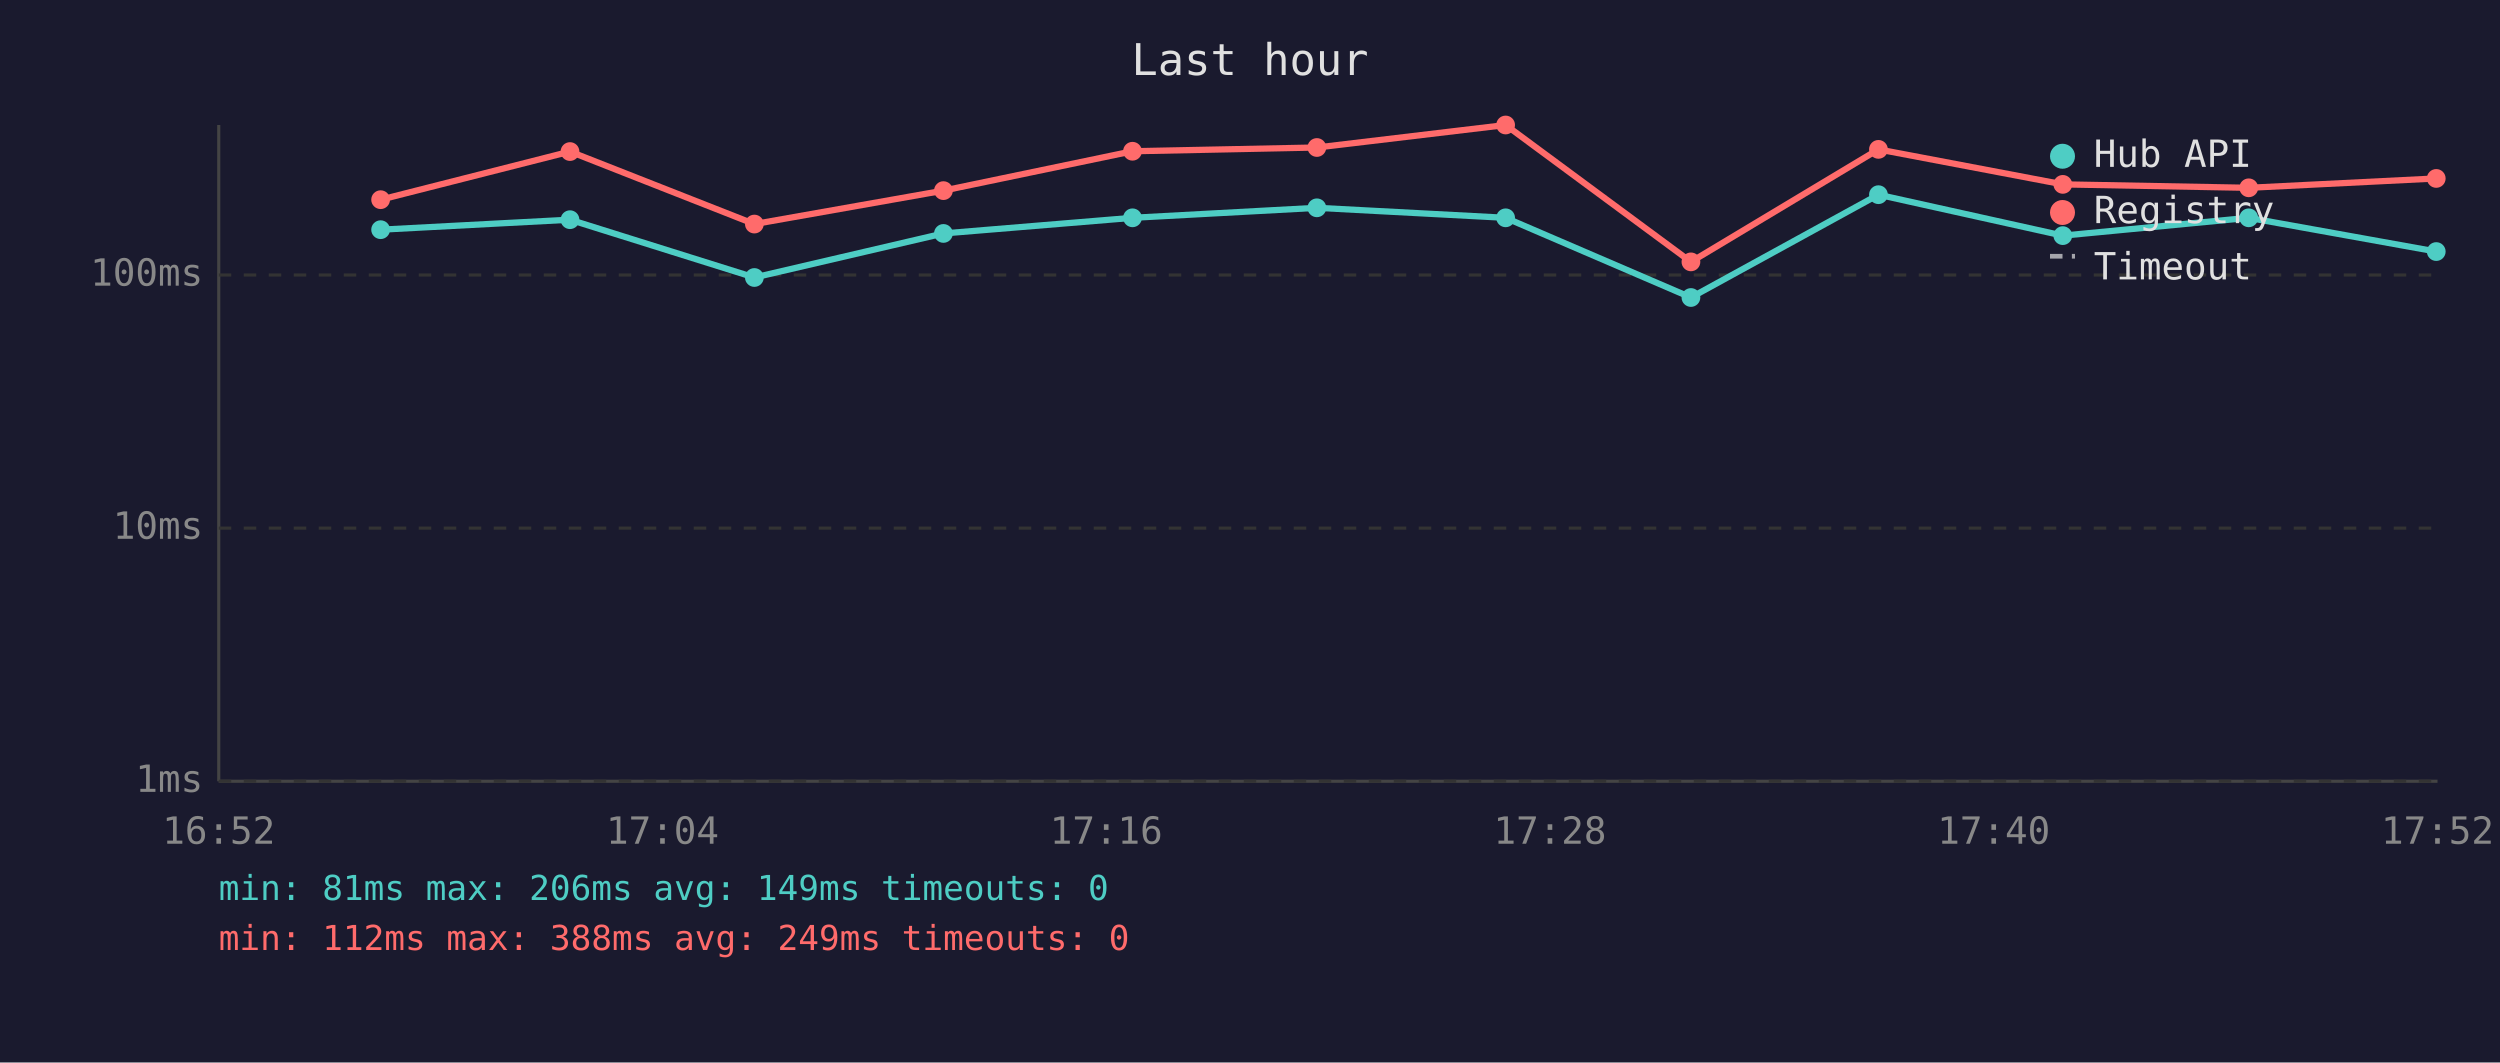
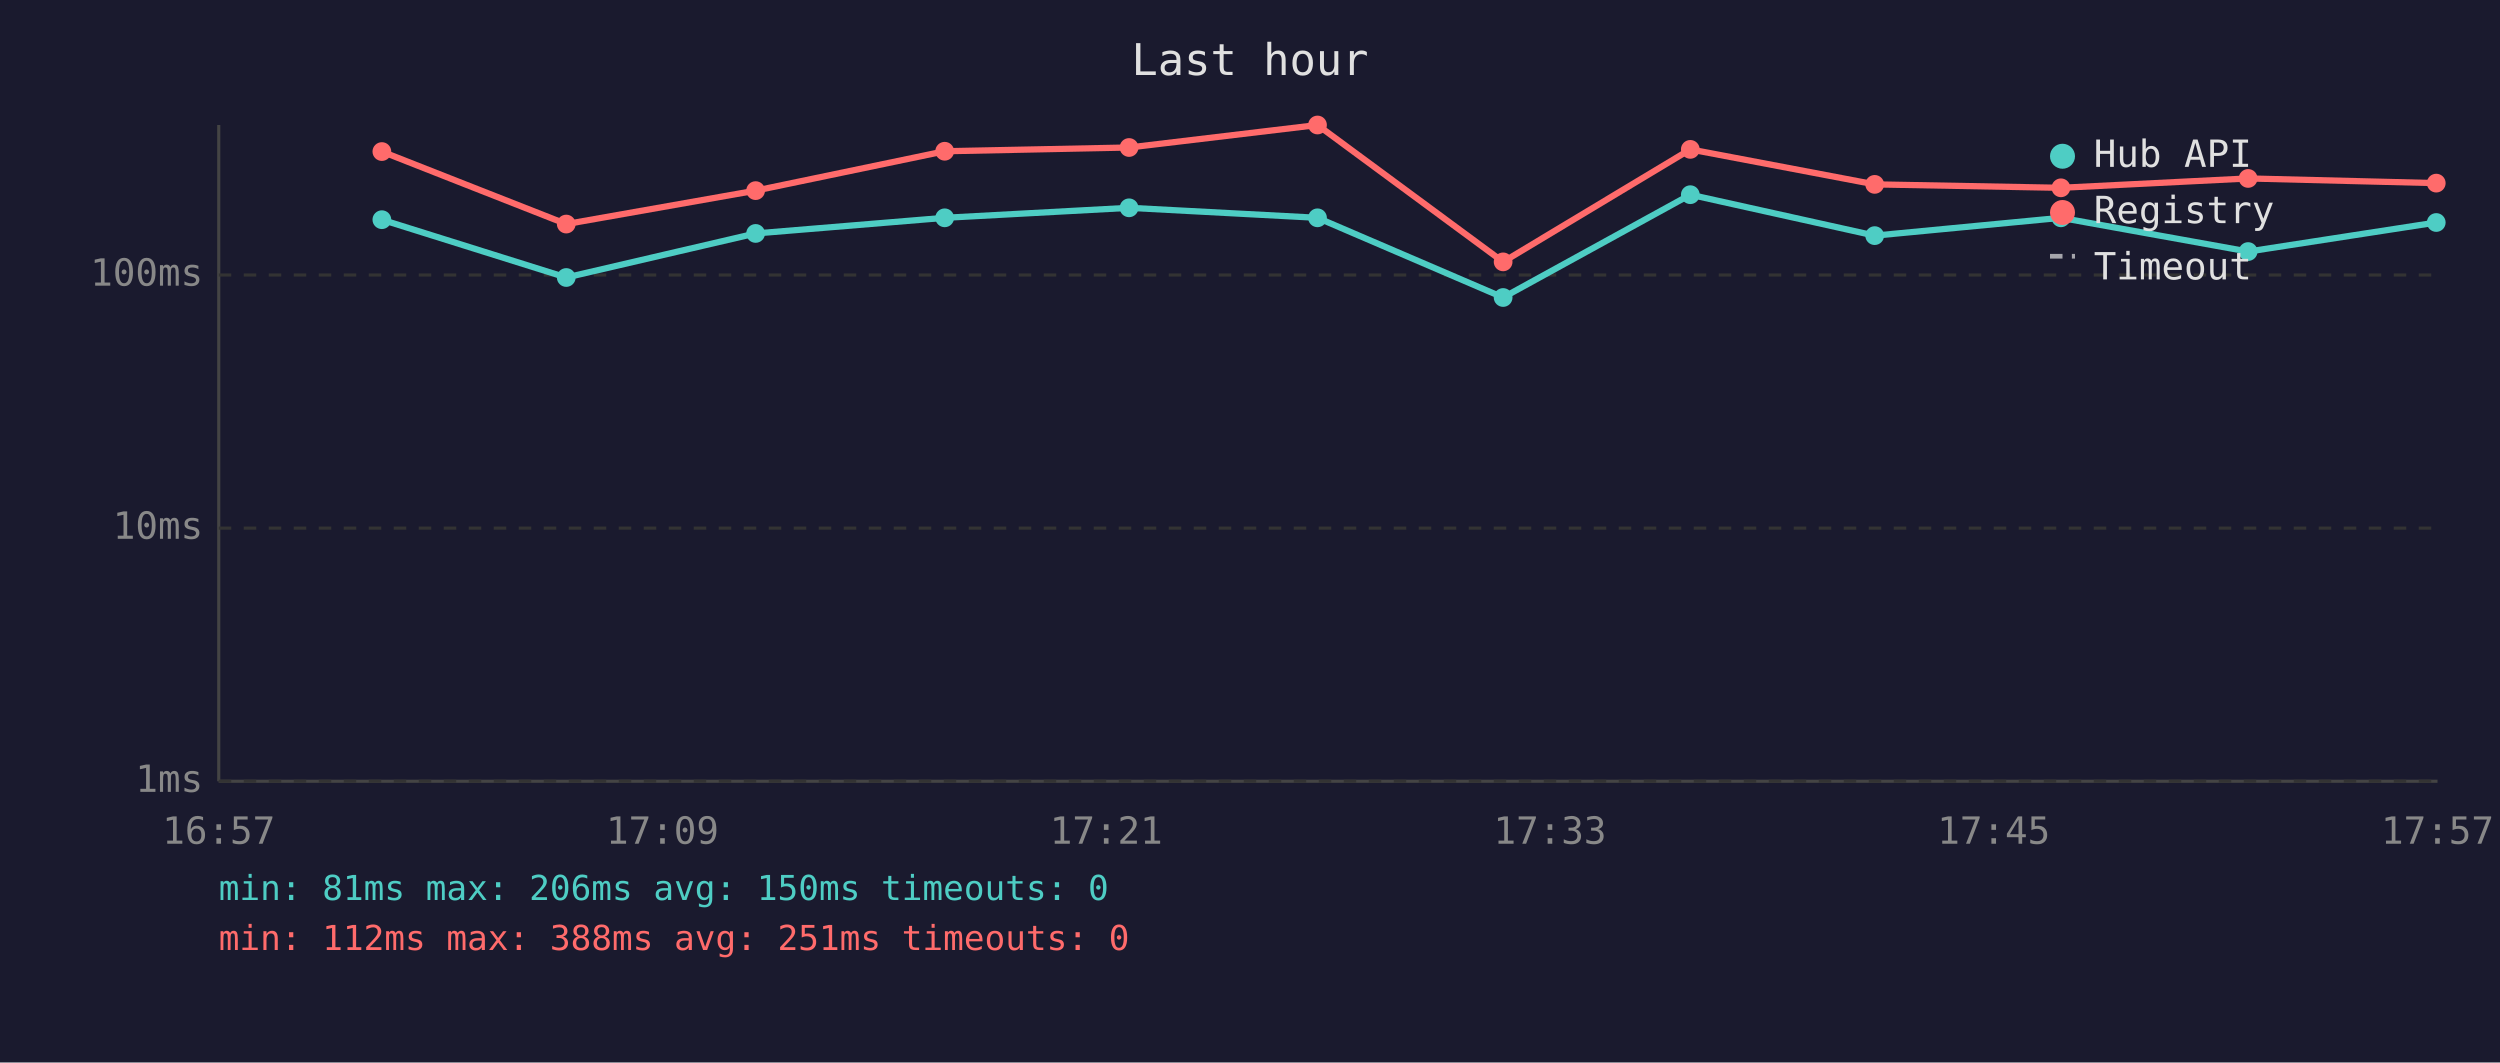
<svg xmlns="http://www.w3.org/2000/svg" viewBox="0 0 800 340" font-family="monospace" font-size="12">
  <rect width="800" height="340" fill="#1a1a2e" />
  <text x="400" y="24" fill="#e0e0e0" font-size="14" text-anchor="middle">Last hour</text>
  <line x1="70" y1="40" x2="70" y2="250" stroke="#444" stroke-width="1" />
  <line x1="70" y1="250" x2="780" y2="250" stroke="#444" stroke-width="1" />
  <line x1="70" y1="250" x2="780" y2="250" stroke="#333" stroke-width="1" stroke-dasharray="4" />
  <text x="65" y="250" fill="#888" text-anchor="end" dominant-baseline="middle">1ms</text>
  <line x1="70" y1="169" x2="780" y2="169" stroke="#333" stroke-width="1" stroke-dasharray="4" />
  <text x="65" y="169" fill="#888" text-anchor="end" dominant-baseline="middle">10ms</text>
  <line x1="70" y1="88" x2="780" y2="88" stroke="#333" stroke-width="1" stroke-dasharray="4" />
  <text x="65" y="88" fill="#888" text-anchor="end" dominant-baseline="middle">100ms</text>
-   <text x="70" y="270" fill="#888" text-anchor="middle">16:52</text>
-   <text x="212" y="270" fill="#888" text-anchor="middle">17:04</text>
-   <text x="354" y="270" fill="#888" text-anchor="middle">17:16</text>
-   <text x="496" y="270" fill="#888" text-anchor="middle">17:28</text>
-   <text x="638" y="270" fill="#888" text-anchor="middle">17:40</text>
-   <text x="780" y="270" fill="#888" text-anchor="middle">17:52</text>
-   <polyline points="121.8,73.5 182.4,70.3 241.4,88.8 301.9,74.7 362.4,69.7 421.4,66.5 481.8,69.7 541.1,95.2 601.1,62.3 660.1,75.4 719.6,69.7 779.6,80.5" fill="none" stroke="#4ecdc4" stroke-width="2" opacity="1" />
-   <circle cx="121.8" cy="73.5" r="3" fill="#4ecdc4" />
-   <circle cx="182.4" cy="70.3" r="3" fill="#4ecdc4" />
-   <circle cx="241.4" cy="88.8" r="3" fill="#4ecdc4" />
-   <circle cx="301.9" cy="74.7" r="3" fill="#4ecdc4" />
-   <circle cx="362.4" cy="69.7" r="3" fill="#4ecdc4" />
-   <circle cx="421.4" cy="66.5" r="3" fill="#4ecdc4" />
-   <circle cx="481.8" cy="69.7" r="3" fill="#4ecdc4" />
-   <circle cx="541.1" cy="95.2" r="3" fill="#4ecdc4" />
-   <circle cx="601.1" cy="62.3" r="3" fill="#4ecdc4" />
-   <circle cx="660.1" cy="75.4" r="3" fill="#4ecdc4" />
-   <circle cx="719.6" cy="69.7" r="3" fill="#4ecdc4" />
-   <circle cx="779.6" cy="80.5" r="3" fill="#4ecdc4" />
-   <polyline points="121.8,63.9 182.4,48.5 241.4,71.7 301.9,61.0 362.4,48.4 421.4,47.2 481.8,40.0 541.1,83.8 601.1,47.8 660.1,59.0 719.6,60.1 779.6,57.1" fill="none" stroke="#ff6b6b" stroke-width="2" opacity="1" />
-   <circle cx="121.8" cy="63.9" r="3" fill="#ff6b6b" />
-   <circle cx="182.4" cy="48.5" r="3" fill="#ff6b6b" />
-   <circle cx="241.4" cy="71.7" r="3" fill="#ff6b6b" />
-   <circle cx="301.9" cy="61.0" r="3" fill="#ff6b6b" />
-   <circle cx="362.4" cy="48.4" r="3" fill="#ff6b6b" />
-   <circle cx="421.4" cy="47.2" r="3" fill="#ff6b6b" />
-   <circle cx="481.8" cy="40.0" r="3" fill="#ff6b6b" />
-   <circle cx="541.1" cy="83.8" r="3" fill="#ff6b6b" />
-   <circle cx="601.1" cy="47.8" r="3" fill="#ff6b6b" />
-   <circle cx="660.1" cy="59.0" r="3" fill="#ff6b6b" />
-   <circle cx="719.6" cy="60.1" r="3" fill="#ff6b6b" />
-   <circle cx="779.6" cy="57.1" r="3" fill="#ff6b6b" />
+   <text x="70" y="270" fill="#888" text-anchor="middle">16:57</text>
+   <text x="212" y="270" fill="#888" text-anchor="middle">17:09</text>
+   <text x="354" y="270" fill="#888" text-anchor="middle">17:21</text>
+   <text x="496" y="270" fill="#888" text-anchor="middle">17:33</text>
+   <text x="638" y="270" fill="#888" text-anchor="middle">17:45</text>
+   <text x="780" y="270" fill="#888" text-anchor="middle">17:57</text>
+   <polyline points="122.2,70.3 181.2,88.8 241.8,74.7 302.3,69.7 361.3,66.5 421.6,69.7 481.0,95.2 540.9,62.3 599.9,75.4 659.5,69.7 719.4,80.5 779.6,71.2" fill="none" stroke="#4ecdc4" stroke-width="2" opacity="1" />
+   <circle cx="122.2" cy="70.3" r="3" fill="#4ecdc4" />
+   <circle cx="181.2" cy="88.8" r="3" fill="#4ecdc4" />
+   <circle cx="241.8" cy="74.7" r="3" fill="#4ecdc4" />
+   <circle cx="302.3" cy="69.7" r="3" fill="#4ecdc4" />
+   <circle cx="361.3" cy="66.5" r="3" fill="#4ecdc4" />
+   <circle cx="421.6" cy="69.7" r="3" fill="#4ecdc4" />
+   <circle cx="481.0" cy="95.2" r="3" fill="#4ecdc4" />
+   <circle cx="540.9" cy="62.3" r="3" fill="#4ecdc4" />
+   <circle cx="599.9" cy="75.4" r="3" fill="#4ecdc4" />
+   <circle cx="659.5" cy="69.7" r="3" fill="#4ecdc4" />
+   <circle cx="719.4" cy="80.5" r="3" fill="#4ecdc4" />
+   <circle cx="779.6" cy="71.2" r="3" fill="#4ecdc4" />
+   <polyline points="122.2,48.5 181.2,71.7 241.8,61.0 302.3,48.4 361.3,47.2 421.6,40.0 481.0,83.8 540.9,47.8 599.9,59.0 659.5,60.1 719.4,57.1 779.6,58.6" fill="none" stroke="#ff6b6b" stroke-width="2" opacity="1" />
+   <circle cx="122.2" cy="48.5" r="3" fill="#ff6b6b" />
+   <circle cx="181.2" cy="71.7" r="3" fill="#ff6b6b" />
+   <circle cx="241.8" cy="61.0" r="3" fill="#ff6b6b" />
+   <circle cx="302.3" cy="48.4" r="3" fill="#ff6b6b" />
+   <circle cx="361.3" cy="47.2" r="3" fill="#ff6b6b" />
+   <circle cx="421.6" cy="40.0" r="3" fill="#ff6b6b" />
+   <circle cx="481.0" cy="83.8" r="3" fill="#ff6b6b" />
+   <circle cx="540.9" cy="47.8" r="3" fill="#ff6b6b" />
+   <circle cx="599.9" cy="59.0" r="3" fill="#ff6b6b" />
+   <circle cx="659.5" cy="60.1" r="3" fill="#ff6b6b" />
+   <circle cx="719.4" cy="57.1" r="3" fill="#ff6b6b" />
+   <circle cx="779.6" cy="58.6" r="3" fill="#ff6b6b" />
  <circle cx="660" cy="50" r="4" fill="#4ecdc4" />
  <text x="670" y="50" fill="#e0e0e0" dominant-baseline="middle">Hub API</text>
  <circle cx="660" cy="68" r="4" fill="#ff6b6b" />
  <text x="670" y="68" fill="#e0e0e0" dominant-baseline="middle">Registry</text>
  <line x1="656" y1="82" x2="664" y2="82" stroke="#e0e0e0" stroke-width="1.5" stroke-dasharray="4,3" opacity="0.7" />
  <text x="670" y="86" fill="#e0e0e0" dominant-baseline="middle">Timeout</text>
-   <text x="70" y="288" fill="#4ecdc4" font-size="11">min: 81ms  max: 206ms  avg: 149ms  timeouts: 0</text>
-   <text x="70" y="304" fill="#ff6b6b" font-size="11">min: 112ms  max: 388ms  avg: 249ms  timeouts: 0</text>
+   <text x="70" y="288" fill="#4ecdc4" font-size="11">min: 81ms  max: 206ms  avg: 150ms  timeouts: 0</text>
+   <text x="70" y="304" fill="#ff6b6b" font-size="11">min: 112ms  max: 388ms  avg: 251ms  timeouts: 0</text>
</svg>
